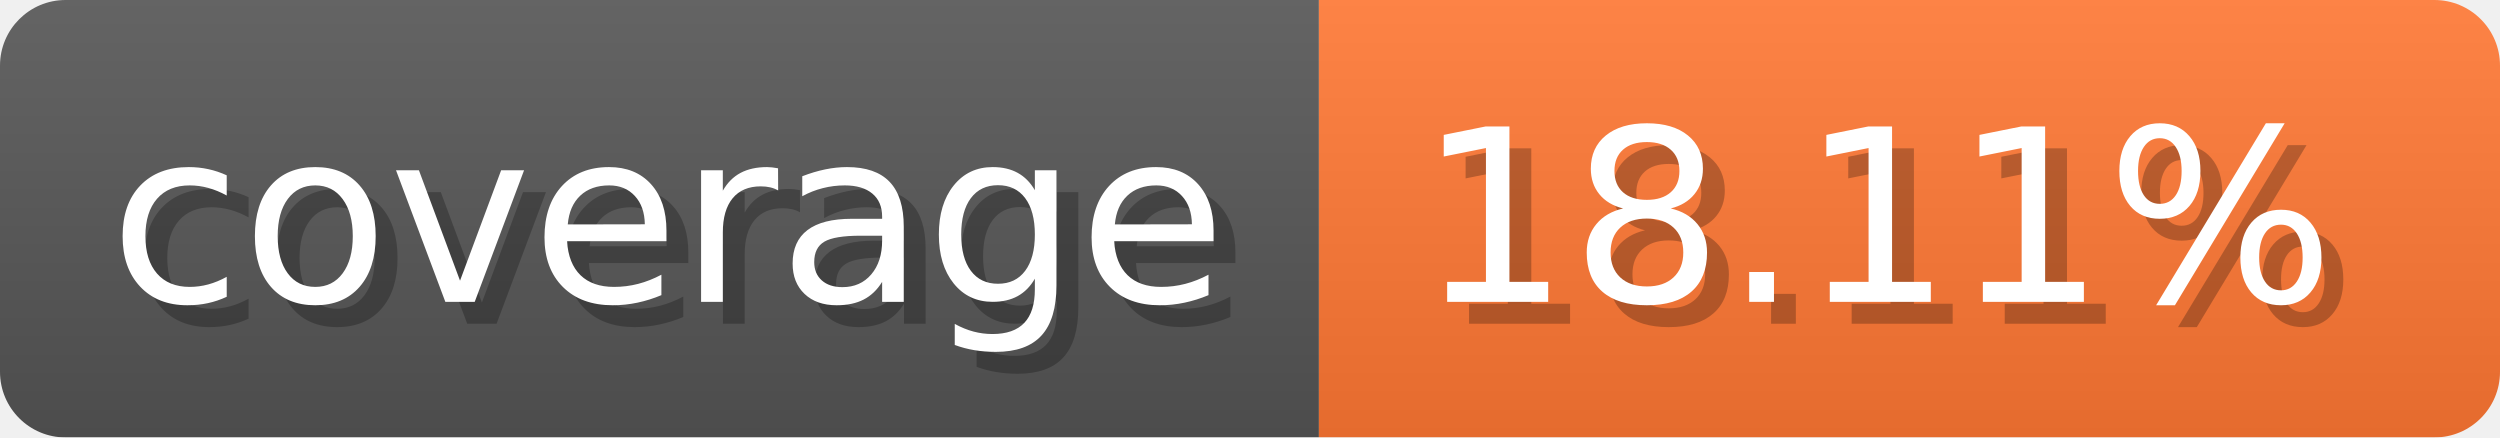
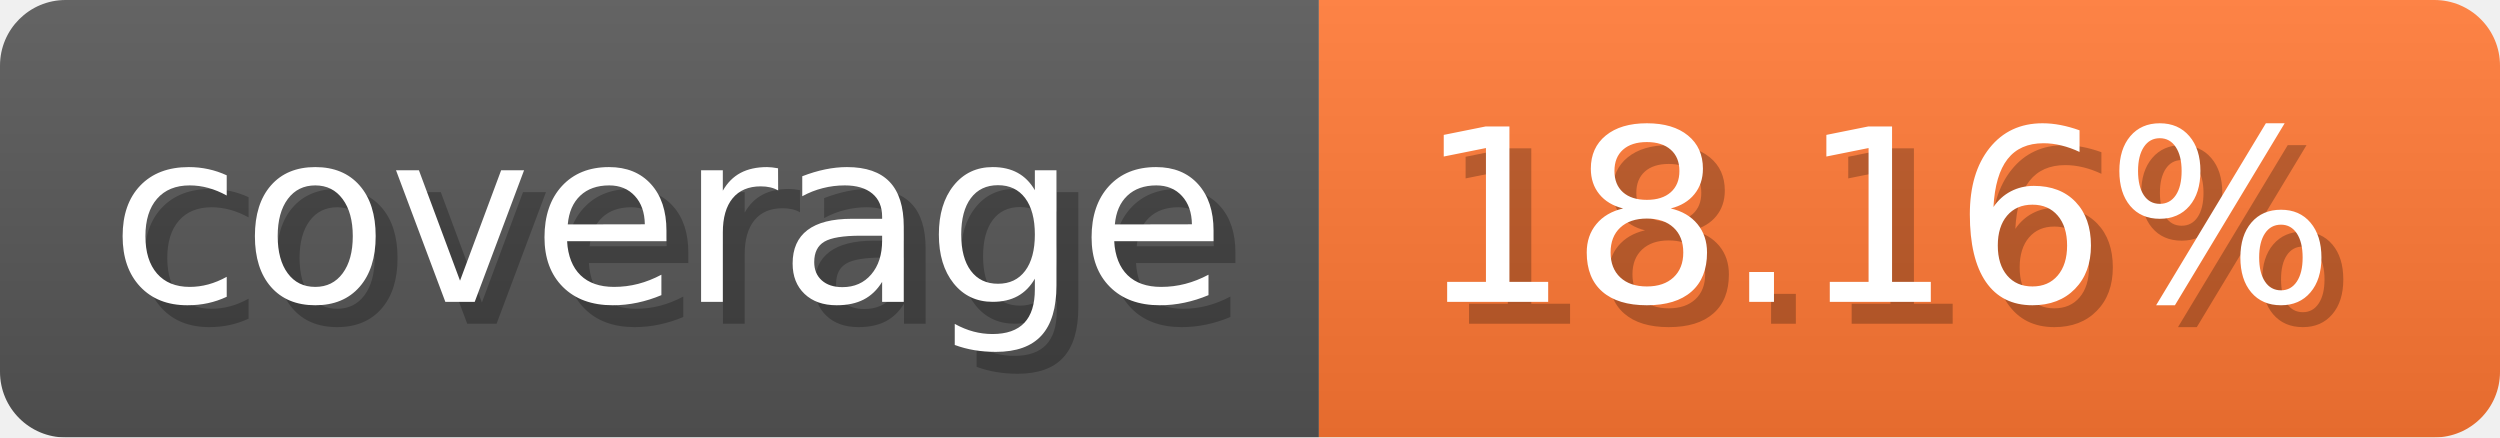
- <svg xmlns="http://www.w3.org/2000/svg" width="114.3" height="20" viewBox="0 0 1143 200" role="img" aria-label="coverage: 18.11%">
-   <linearGradient id="NlZWr" x2="0" y2="100%">
+ <svg xmlns="http://www.w3.org/2000/svg" width="114.3" height="20" viewBox="0 0 1143 200" role="img" aria-label="coverage: 18.16%">
+   <linearGradient id="VktFD" x2="0" y2="100%">
    <stop offset="0" stop-opacity=".1" stop-color="#EEE" />
    <stop offset="1" stop-opacity=".1" />
  </linearGradient>
-   <mask id="kgHiS">
+   <mask id="MCEpb">
    <rect width="1143" height="200" rx="30" fill="#FFF" />
  </mask>
-   <g mask="url(#kgHiS)">
+   <g mask="url(#MCEpb)">
    <rect width="603" height="200" fill="#555" />
    <rect width="540" height="200" fill="#F73" x="603" />
-     <rect width="1143" height="200" fill="url(#NlZWr)" />
+     <rect width="1143" height="200" fill="url(#VktFD)" />
  </g>
  <g aria-hidden="true" fill="#fff" text-anchor="start" font-family="Verdana,DejaVu Sans,sans-serif" font-size="110">
    <text x="60" y="148" textLength="503" fill="#000" opacity="0.25">coverage</text>
    <text x="50" y="138" textLength="503">coverage</text>
-     <text x="658" y="148" textLength="440" fill="#000" opacity="0.25">18.11%</text>
-     <text x="648" y="138" textLength="440">18.11%</text>
+     <text x="658" y="148" textLength="440" fill="#000" opacity="0.25">18.16%</text>
+     <text x="648" y="138" textLength="440">18.16%</text>
  </g>
</svg>
